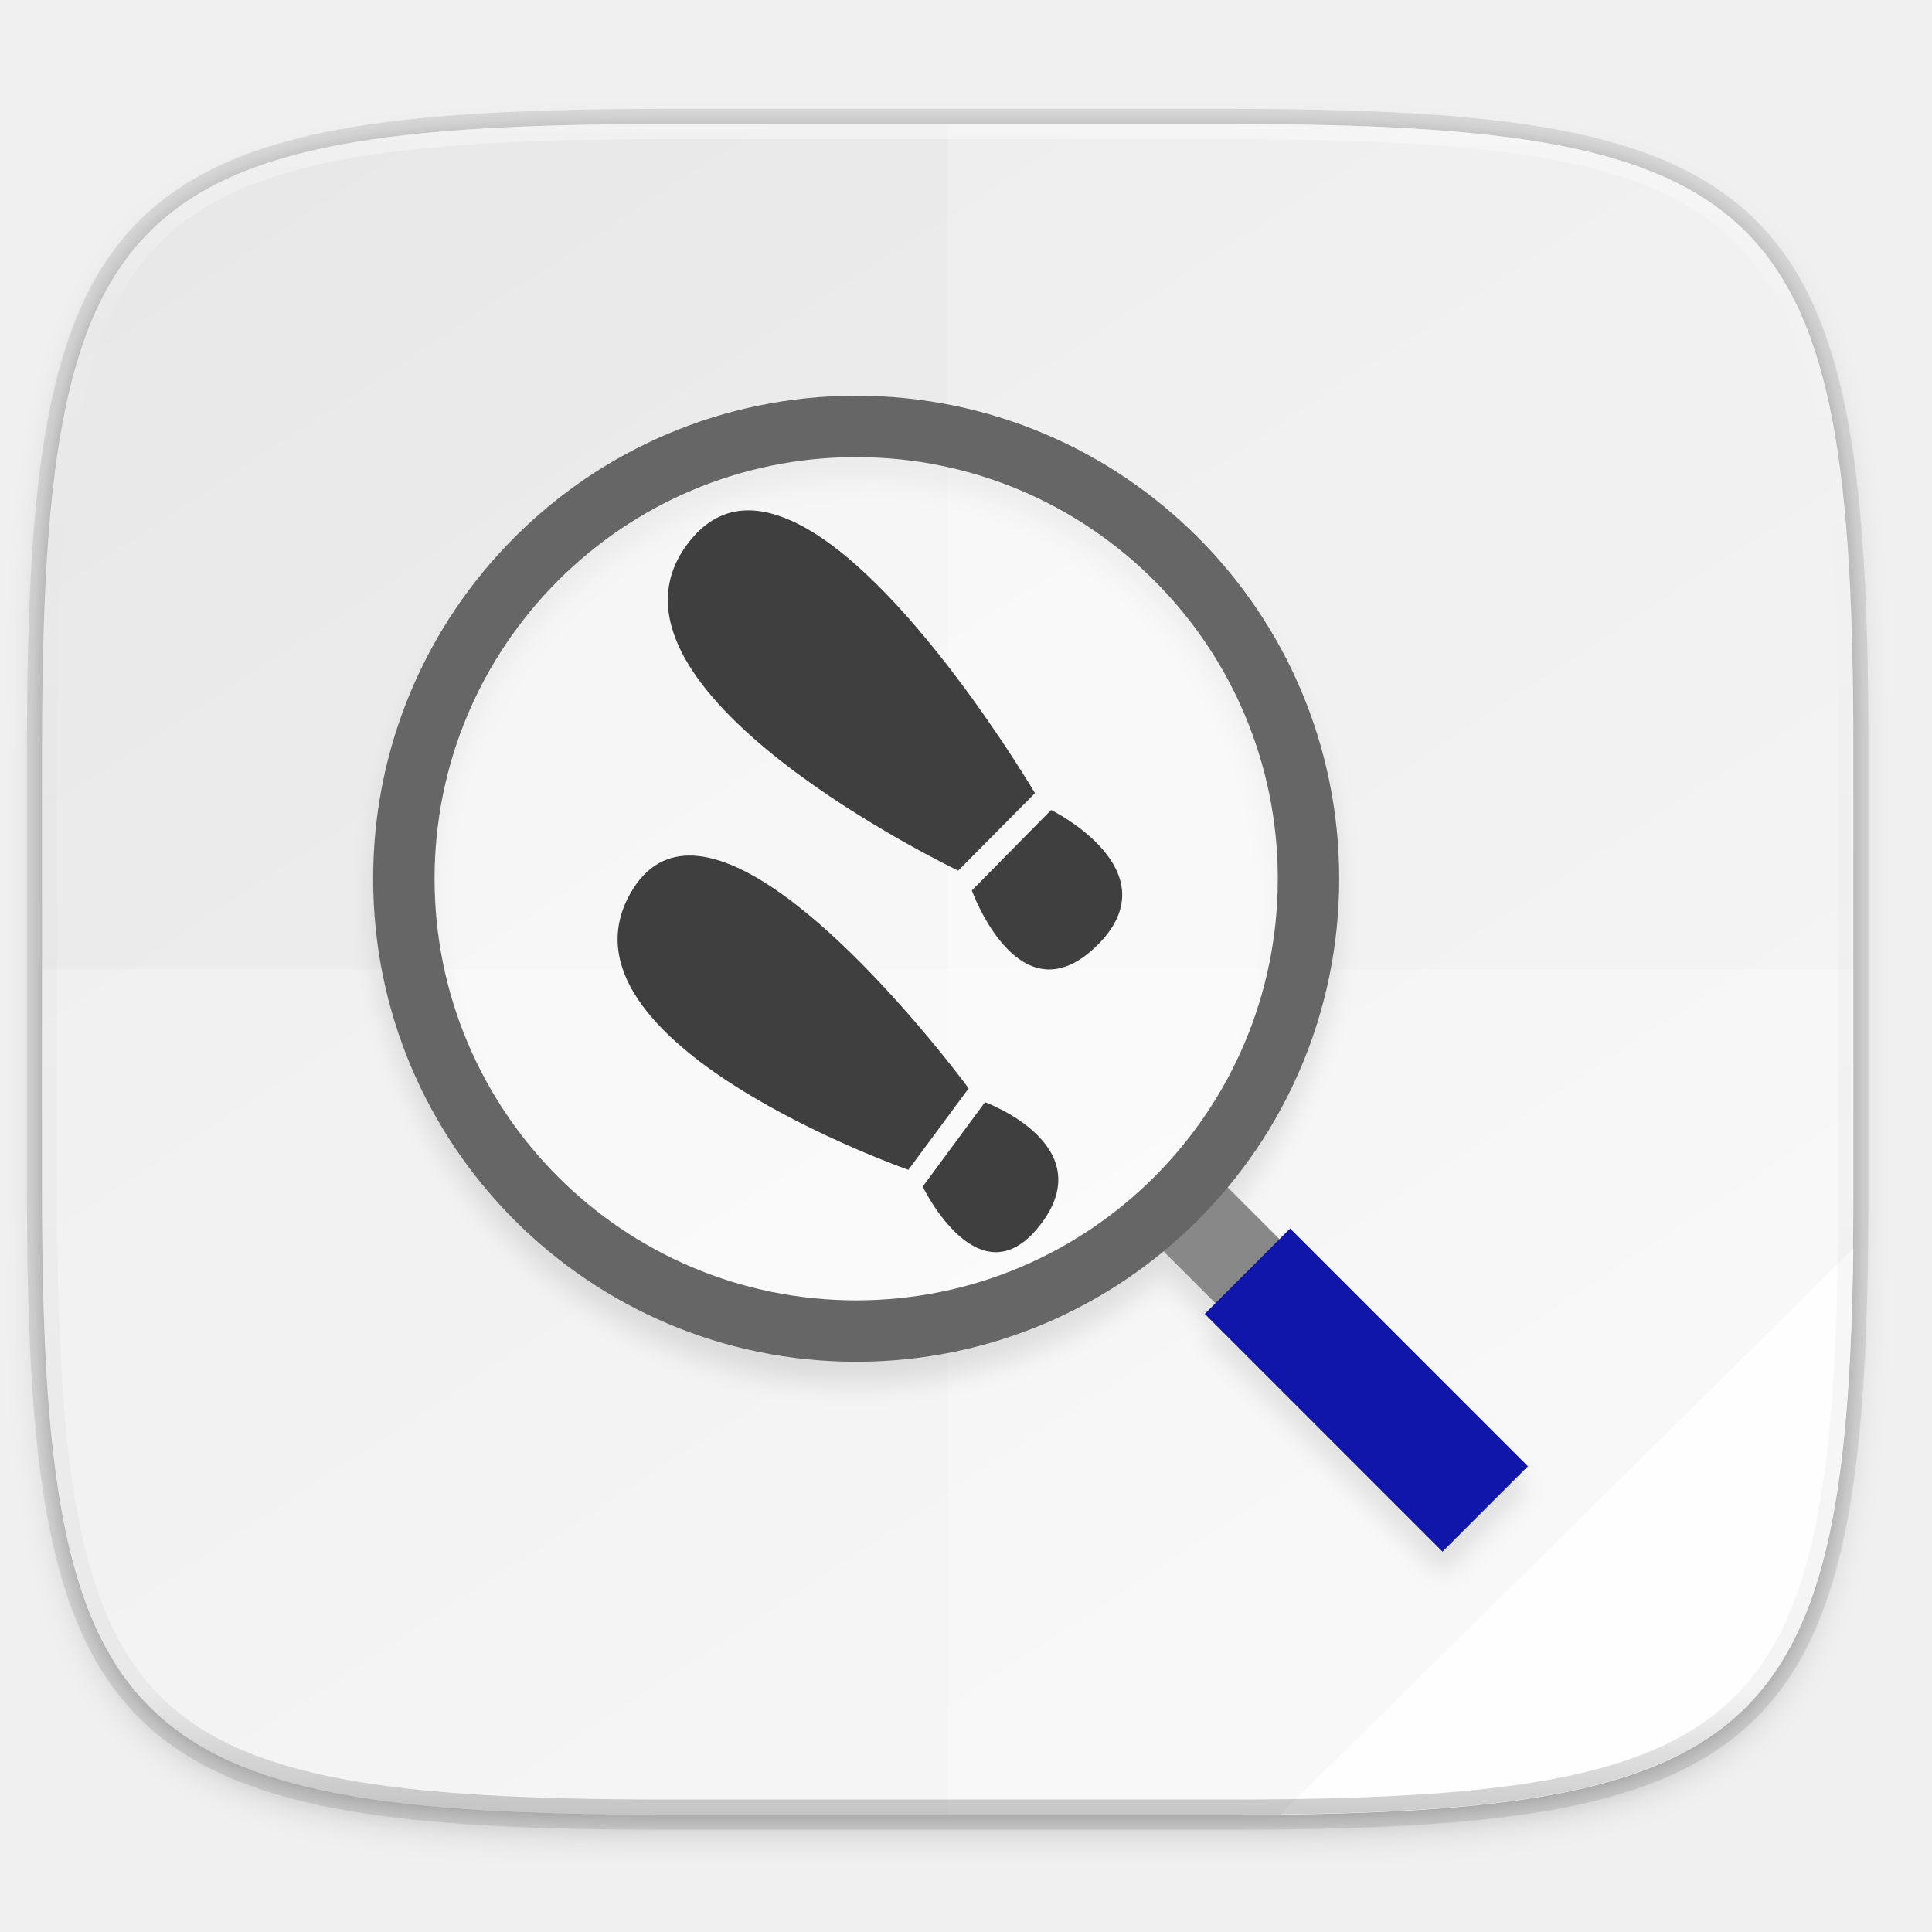
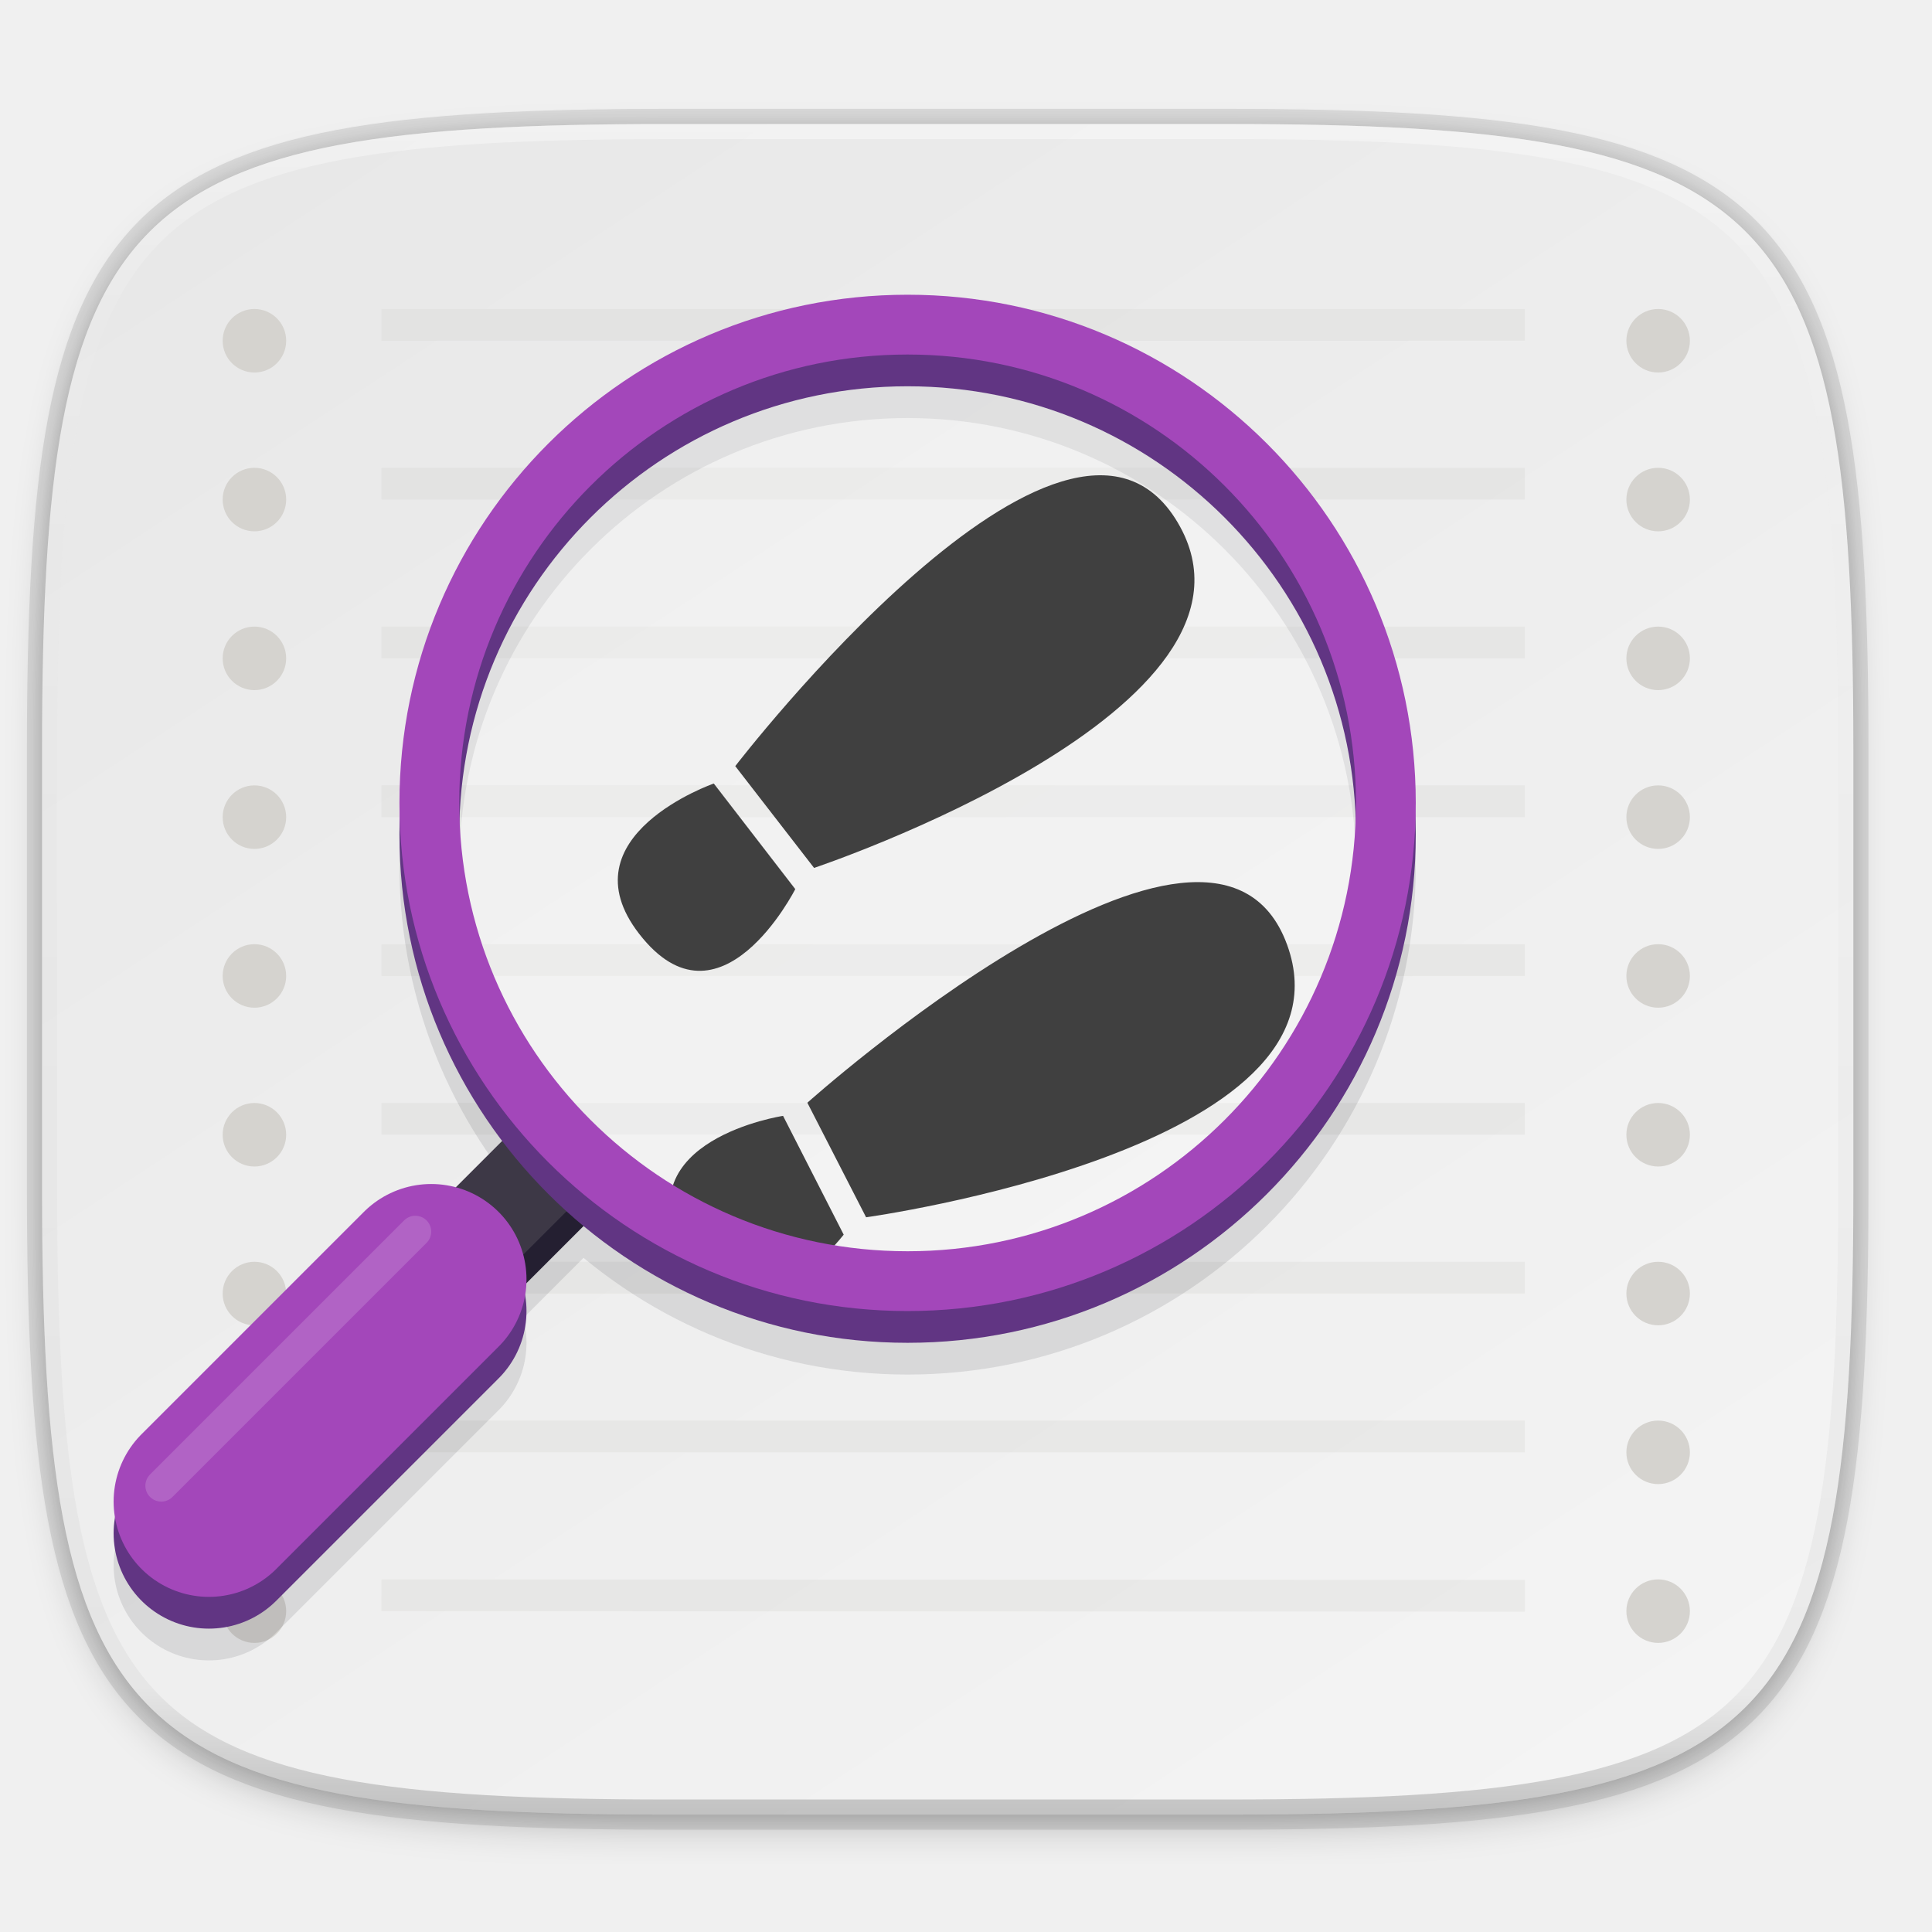
- <svg xmlns="http://www.w3.org/2000/svg" width="256" height="256" version="1.1" viewBox="0 0 67.73 67.73">
-   <defs>
+ <svg xmlns="http://www.w3.org/2000/svg" xmlns:xlink="http://www.w3.org/1999/xlink" width="256" height="256" version="1.1" viewBox="0 0 67.73 67.73" id="svg66">
+   <defs id="defs28">
    <linearGradient id="linearGradient1108" x1="296" x2="296" y1="-212" y2="236" gradientUnits="userSpaceOnUse">
-       <stop style="stop-color:#ffffff" offset="0" />
-       <stop style="stop-color:#ffffff;stop-opacity:.098" offset=".125" />
-       <stop style="stop-color:#000000;stop-opacity:.098" offset=".925" />
-       <stop style="stop-color:#000000;stop-opacity:.498" offset="1" />
+       <stop style="stop-color:#ffffff" offset="0" id="stop2" />
+       <stop style="stop-color:#ffffff;stop-opacity:.098" offset=".125" id="stop4" />
+       <stop style="stop-color:#000000;stop-opacity:.098" offset=".925" id="stop6" />
+       <stop style="stop-color:#000000;stop-opacity:.498" offset="1" id="stop8" />
    </linearGradient>
    <clipPath id="clipPath1082-3-629">
-       <path d="M 361.938,-212 C 507.235,-212 528,-191.287 528,-46.125 V 70.125 C 528,215.286 507.235,236 361.938,236 H 214.062 C 68.765,236 48,215.286 48,70.125 V -46.125 C 48,-191.287 68.765,-212 214.062,-212 Z" style="fill:#8c59d9" />
+       <path d="M 361.938,-212 C 507.235,-212 528,-191.287 528,-46.125 V 70.125 C 528,215.286 507.235,236 361.938,236 H 214.062 C 68.765,236 48,215.286 48,70.125 V -46.125 C 48,-191.287 68.765,-212 214.062,-212 Z" style="fill:#8c59d9" id="path11" />
    </clipPath>
    <filter id="filter1060" x="-.02" y="-.02" width="1.048" height="1.048" style="color-interpolation-filters:sRGB">
-       <feGaussianBlur stdDeviation="1.531" />
+       <feGaussianBlur stdDeviation="1.531" id="feGaussianBlur14" />
    </filter>
    <linearGradient id="linearGradient1044" x1="88" x2="256" y1="28" y2="284" gradientTransform="matrix(.2645833 0 0 .2645833 -6.993468 221.9726)" gradientUnits="userSpaceOnUse">
-       <stop style="stop-color:#e8e8e8" offset="0" />
-       <stop style="stop-color:#f5f5f5" offset="1" />
+       <stop style="stop-color:#e8e8e8" offset="0" id="stop17" />
+       <stop style="stop-color:#f5f5f5" offset="1" id="stop19" />
    </linearGradient>
    <filter id="filter4569" x="-.01" y="-.01" width="1.023" height="1.025" style="color-interpolation-filters:sRGB">
-       <feGaussianBlur stdDeviation="1.16" />
+       <feGaussianBlur stdDeviation="1.16" id="feGaussianBlur22" />
    </filter>
    <filter id="filter939" x="-.02" y="-.03" width="1.046" height="1.05" style="color-interpolation-filters:sRGB">
-       <feGaussianBlur stdDeviation="2.32" />
+       <feGaussianBlur stdDeviation="2.32" id="feGaussianBlur25" />
    </filter>
+     <linearGradient xlink:href="#b" id="c" gradientUnits="userSpaceOnUse" x1="256" y1="268" x2="256" y2="-180" />
+     <linearGradient id="b">
+       <stop offset="0" stop-color="#eeeeec" id="stop12" />
+       <stop offset="1" stop-color="#fff" id="stop14" />
+     </linearGradient>
+     <linearGradient xlink:href="#a" id="e" gradientUnits="userSpaceOnUse" gradientTransform="matrix(0.25,0,0,0.25,180,83)" x1="344" y1="76" x2="340" y2="72" />
+     <linearGradient id="a">
+       <stop offset="0" stop-color="#d5d3cf" id="stop3" />
+       <stop offset="1" stop-color="#fff" id="stop5" />
+     </linearGradient>
+     <clipPath clipPathUnits="userSpaceOnUse" id="d">
+       <path style="fill:#e74747;stroke-width:0.25" d="m 252,116 28,-28 v -8 h -36 v 36 z" id="path8" />
+     </clipPath>
  </defs>
-   <g transform="translate(0,-229.2667)">
-     <path transform="matrix(.2645833 0 0 .2645833 -1.8735229e-8 232.6703)" d="m162.537 5.568c72.649 0 83.031 10.357 83.031 82.938v58.125c0 72.581-10.383 82.938-83.031 82.938h-73.937c-72.649 0-83.031-10.357-83.031-82.938v-58.125c0-72.581 10.383-82.938 83.031-82.938z" style="filter:url(#filter939);opacity:.2" />
-     <path d="m43.005 233.614c19.222 0 21.969 2.74 21.969 21.944v15.379c0 19.204-2.747 21.944-21.969 21.944h-19.563c-19.222 0-21.969-2.74-21.969-21.944v-15.379c0-19.204 2.747-21.944 21.969-21.944z" style="fill:none;opacity:.1;stroke-linecap:round;stroke-linejoin:round;stroke-width:1.058;stroke:#000000" />
-     <path transform="matrix(.2645833 0 0 .2645833 -1.8735229e-8 232.6703)" d="m162.537 3.568c72.649 0 83.031 10.357 83.031 82.938v58.125c0 72.581-10.383 82.938-83.031 82.938h-73.937c-72.649 0-83.031-10.357-83.031-82.938v-58.125c0-72.581 10.383-82.938 83.031-82.938z" style="filter:url(#filter4569);opacity:.1" />
-     <path d="m43.005 233.614c19.222 0 21.969 2.74 21.969 21.944v15.379c0 19.204-2.747 21.944-21.969 21.944h-19.563c-19.222 0-21.969-2.74-21.969-21.944v-15.379c0-19.204 2.747-21.944 21.969-21.944z" style="fill:url(#linearGradient1044)" />
-     <path d="m33.223 233.614v59.267h9.781c19.222 0 21.969-2.74 21.969-21.944v-15.379c0-19.204-2.747-21.944-21.969-21.944z" style="fill:#ffffff;opacity:.2" />
-     <path d="m23.442 292.881c-19.222 0-21.969-2.74-21.969-21.944v-7.689h63.5v7.689c0 19.204-2.747 21.944-21.969 21.944z" style="fill:#ffffff;opacity:.25" />
-     <path d="m64.973 273.036-20.089 19.845c16.852-0.184 19.879-3.135 20.089-19.845z" style="fill:#ffffff;opacity:.8" />
-     <path transform="matrix(.2645833 0 0 .2645833 -1.8735229e-8 232.6703)" d="m113.443 42.568c-35.298 0-64 28.702-64 64 0 35.298 28.702 64 64 64 15.452 0 29.639-5.502 40.709-14.648l6.891 6.891-1.414 1.414 31.5 31.5 11.314-11.312-31.5-31.5-1.414 1.414-6.881-6.881c9.232-11.094 14.795-25.345 14.795-40.877 0-35.298-28.702-64-64-64zm0 8.137c30.901 0 55.865 24.962 55.865 55.863 0 30.901-24.964 55.865-55.865 55.865-30.901 0-55.865-24.964-55.865-55.865 0-30.901 24.964-55.863 55.865-55.863z" style="filter:url(#filter1060);opacity:.1" />
-     <g transform="matrix(.2645833 0 0 .2645833 -9.110091 223.031)" style="enable-background:new">
-       <g transform="matrix(-1,0,0,1,319.8747,3.1e-4)" style="enable-background:new;fill-opacity:.543;fill:#ffffff">
-         <path d="m116.157 196 12-12" style="fill-opacity:.543;fill:#ffffff;stroke-width:12;stroke:#888888" />
-         <path d="m88.657 223.5 31.5-31.5" style="fill-opacity:.895;fill:#001fb4;stroke-width:16;stroke:#0f16a9" />
-       </g>
-       <circle cx="147.875" cy="140" r="59.932" style="fill-opacity:.543;fill:#ffffff;stroke-width:8.136;stroke:#666666" />
+   <g transform="translate(0,-229.2667)" id="g64">
+     <path transform="matrix(.2645833 0 0 .2645833 -1.8735229e-8 232.6703)" d="m162.537 5.568c72.649 0 83.031 10.357 83.031 82.938v58.125c0 72.581-10.383 82.938-83.031 82.938h-73.937c-72.649 0-83.031-10.357-83.031-82.938v-58.125c0-72.581 10.383-82.938 83.031-82.938z" style="filter:url(#filter939);opacity:.2" id="path30" />
+     <path d="m43.005 233.614c19.222 0 21.969 2.74 21.969 21.944v15.379c0 19.204-2.747 21.944-21.969 21.944h-19.563c-19.222 0-21.969-2.74-21.969-21.944v-15.379c0-19.204 2.747-21.944 21.969-21.944z" style="fill:none;opacity:.1;stroke-linecap:round;stroke-linejoin:round;stroke-width:1.058;stroke:#000000" id="path32" />
+     <path transform="matrix(.2645833 0 0 .2645833 -1.8735229e-8 232.6703)" d="m162.537 3.568c72.649 0 83.031 10.357 83.031 82.938v58.125c0 72.581-10.383 82.938-83.031 82.938h-73.937c-72.649 0-83.031-10.357-83.031-82.938v-58.125c0-72.581 10.383-82.938 83.031-82.938z" style="filter:url(#filter4569);opacity:.1" id="path34" />
+     <path d="m43.005 233.614c19.222 0 21.969 2.74 21.969 21.944v15.379c0 19.204-2.747 21.944-21.969 21.944h-19.563c-19.222 0-21.969-2.74-21.969-21.944v-15.379c0-19.204 2.747-21.944 21.969-21.944z" style="fill:url(#linearGradient1044)" id="path36" />
+     <path transform="matrix(.1322917 0 0 .1322917 -4.876801 261.6601)" d="M 361.938,-212 C 507.235,-212 528,-191.287 528,-46.125 V 70.125 C 528,215.286 507.235,236 361.938,236 H 214.062 C 68.765,236 48,215.286 48,70.125 V -46.125 C 48,-191.287 68.765,-212 214.062,-212 Z" clip-path="url(#clipPath1082-3-629)" style="fill:none;opacity:.4;stroke-linecap:round;stroke-linejoin:round;stroke-width:8;stroke:url(#linearGradient1108)" id="path56" />
+   </g>
+   <g transform="matrix(0.5566941,0,0,0.5566941,-202.2389,-132.7947)" id="g69" />
+   <g id="g1212" transform="translate(-0.01571415,0.01745809)">
+     <g id="g61" transform="matrix(0.5566941,0,0,0.5566941,-2.199011,-94.9567)" style="fill:#d5d3cf">
+       <circle id="circle43" r="2" cy="272" cx="20" />
+       <circle id="circle45" cx="20" cy="262" r="2" />
+       <circle id="circle47" r="2" cy="252" cx="20" />
+       <circle id="circle49" cx="20" cy="242" r="2" />
+       <circle id="circle51" r="2" cy="232" cx="20" />
+       <circle id="circle53" cx="20" cy="222" r="2" />
+       <circle id="circle55" r="2" cy="212" cx="20" />
+       <circle id="circle57" cx="20" cy="202" r="2" />
+       <circle id="circle59" r="2" cy="192" cx="20" />
    </g>
-     <path transform="matrix(.1322917 0 0 .1322917 -4.876801 261.6601)" d="M 361.938,-212 C 507.235,-212 528,-191.287 528,-46.125 V 70.125 C 528,215.286 507.235,236 361.938,236 H 214.062 C 68.765,236 48,215.286 48,70.125 V -46.125 C 48,-191.287 68.765,-212 214.062,-212 Z" clip-path="url(#clipPath1082-3-629)" style="fill:none;opacity:.4;stroke-linecap:round;stroke-linejoin:round;stroke-width:8;stroke:url(#linearGradient1108)" />
-     <g transform="matrix(-5.840007,0,0,5.840007,185.466,-1271.158)">
-       <path d="m27.596 262.058c-0.65 0.031-1.653 1.397-1.653 1.397l0.362 0.489s2.178-0.763 1.668-1.661c-0.096-0.168-0.227-0.232-0.377-0.225zm-1.751 1.48s-0.69 0.252-0.342 0.723c0.37 0.5 0.716-0.216 0.716-0.216z" style="fill:#3f3f3f" />
-       <path d="m27.013 260.045c-0.68 0.3-1.468 1.638-1.468 1.638l0.461 0.465s2.295-1.096 1.618-1.97c-0.169-0.219-0.384-0.233-0.61-0.133zm-1.565 1.739s-0.727 0.358-0.283 0.806c0.472 0.476 0.759-0.323 0.759-0.323z" style="fill:#3f3f3f" />
+     <g id="g65" style="opacity:0.3;fill:none;stroke:#d5d3cf;stroke-width:2" transform="matrix(0.5566941,0,0,0.5566941,-119.1048,-94.9567)">
+       <path id="path63" d="m 238,191 h 72 m -72,10 h 72 m -72,10 h 72 m -72,10 h 72 m -72,10 h 72 m -72,10 h 72 m -72,10 h 72 m -72,10 h 72 m -72,10 72.01,0.036" />
+     </g>
+     <g style="fill:#d5d3cf" transform="matrix(0.5566941,0,0,0.5566941,47.01109,-94.9567)" id="g1232">
+       <circle cx="20" cy="272" r="2" id="circle1214" />
+       <circle r="2" cy="262" cx="20" id="circle1216" />
+       <circle cx="20" cy="252" r="2" id="circle1218" />
+       <circle r="2" cy="242" cx="20" id="circle1220" />
+       <circle cx="20" cy="232" r="2" id="circle1222" />
+       <circle r="2" cy="222" cx="20" id="circle1224" />
+       <circle cx="20" cy="212" r="2" id="circle1226" />
+       <circle r="2" cy="202" cx="20" id="circle1228" />
+       <circle cx="20" cy="192" r="2" id="circle1230" />
    </g>
  </g>
+   <g transform="matrix(0.5566941,0,0,0.5566941,2.869773,1.425539)" style="stroke-width:2.275" id="g77">
+     <path d="M 41.147,45.685 C 41.147,45.685 62,18.561 69,30.328 76.001,42.095 46.11,52.095 46.11,52.095 Z m -1.352,1.095 c 0,0 -9.477,3.302 -4.699,9.467 5.081,6.557 9.83,-2.817 9.83,-2.817 z" id="path71" />
+     <g id="g75">
+       <path d="m 45.687,66.882 c 0,0 25.49,-22.821 30.205,-9.966 4.715,12.854 -26.506,17.18 -26.506,17.18 z m -1.53,0.827 c 0,0 -9.923,1.5 -6.362,8.44 3.788,7.38 10.18,-0.96 10.18,-0.96 z" id="path73" />
+     </g>
+   </g>
+   <g transform="matrix(0.5566941,0,0,0.5566941,-8.264109,-89.8723)" id="g107">
+     <g style="opacity:0.1;fill:none;stroke:#00000f" transform="translate(14,-12)" id="g85">
+       <path style="stroke-width:6" d="m 36,250 -8,8" id="path79" />
+       <path style="stroke-width:12;stroke-linecap:round" d="M 28,258 14,272" id="path81" />
+       <circle style="stroke-width:3.765;stroke-linejoin:round" r="30.118" cy="228" cx="58" id="circle83" />
+     </g>
+     <g style="fill:none" id="g97">
+       <path style="opacity:0.154;stroke:#ffffff;stroke-width:1.638;stroke-linecap:round" d="M 25.89,254.55 41.347,239.093" id="path87" />
+       <path style="stroke:#241f31;stroke-width:6" d="m 50,236 -8,8" id="path89" />
+       <path style="stroke:#3d3846;stroke-width:6" d="m 50,234 -8,8" id="path91" />
+       <path style="stroke:#613583;stroke-width:12;stroke-linecap:round" d="M 42,244 28,258" id="path93" />
+       <path style="stroke:#a347ba;stroke-width:12;stroke-linecap:round" d="M 42,242 28,256" id="path95" />
+     </g>
+     <circle style="opacity:0.25;fill:#ffffff" transform="scale(-1,1)" r="29.938" cx="-72" cy="212.062" id="circle99" />
+     <circle style="fill:none;stroke:#613583;stroke-width:3.765;stroke-linejoin:round" r="30.118" cy="214" cx="72" id="circle101" />
+     <circle style="fill:none;stroke:#a347ba;stroke-width:3.765;stroke-linejoin:round" cx="72" cy="212" r="30.118" id="circle103" />
+     <path style="opacity:0.154;fill:none;stroke:#ffffff;stroke-width:2;stroke-linecap:round" d="M 25,255 41,239" id="path105" />
+   </g>
</svg>
